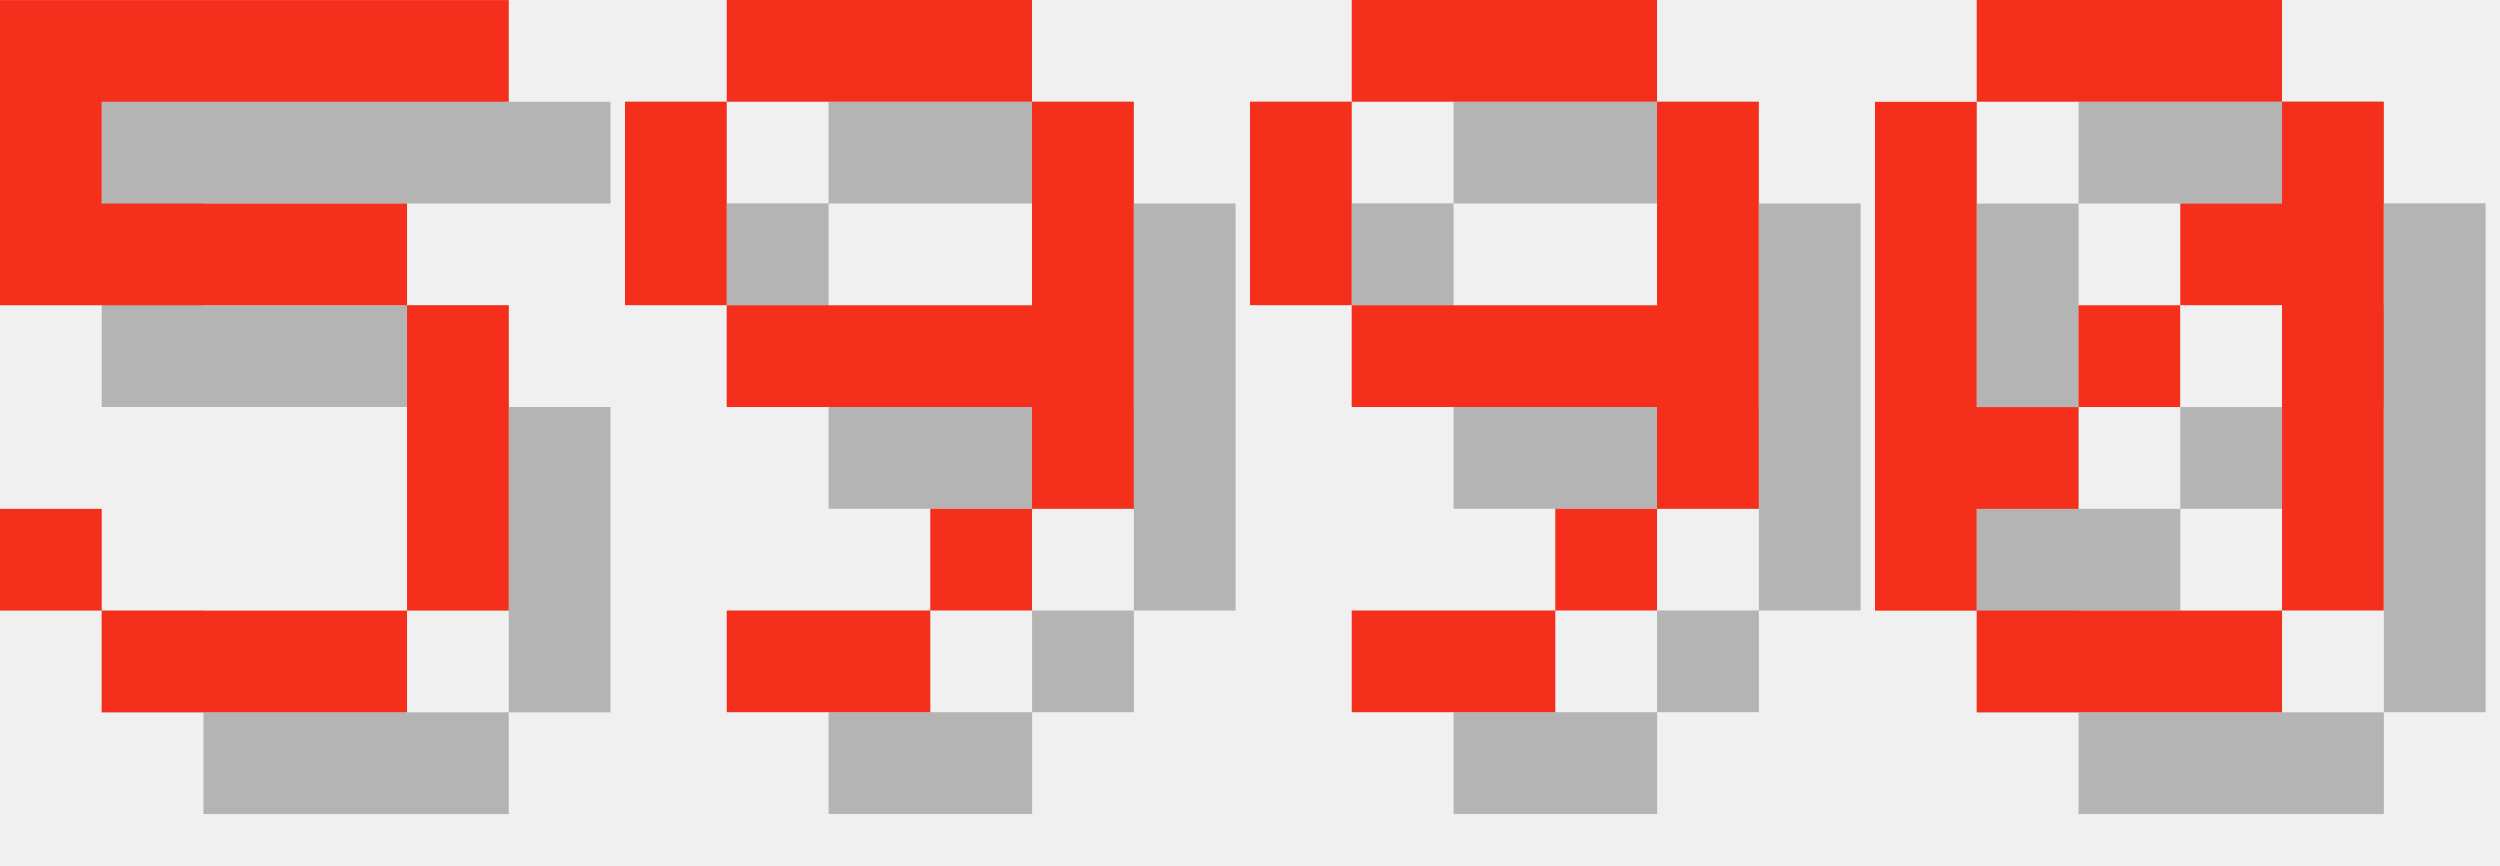
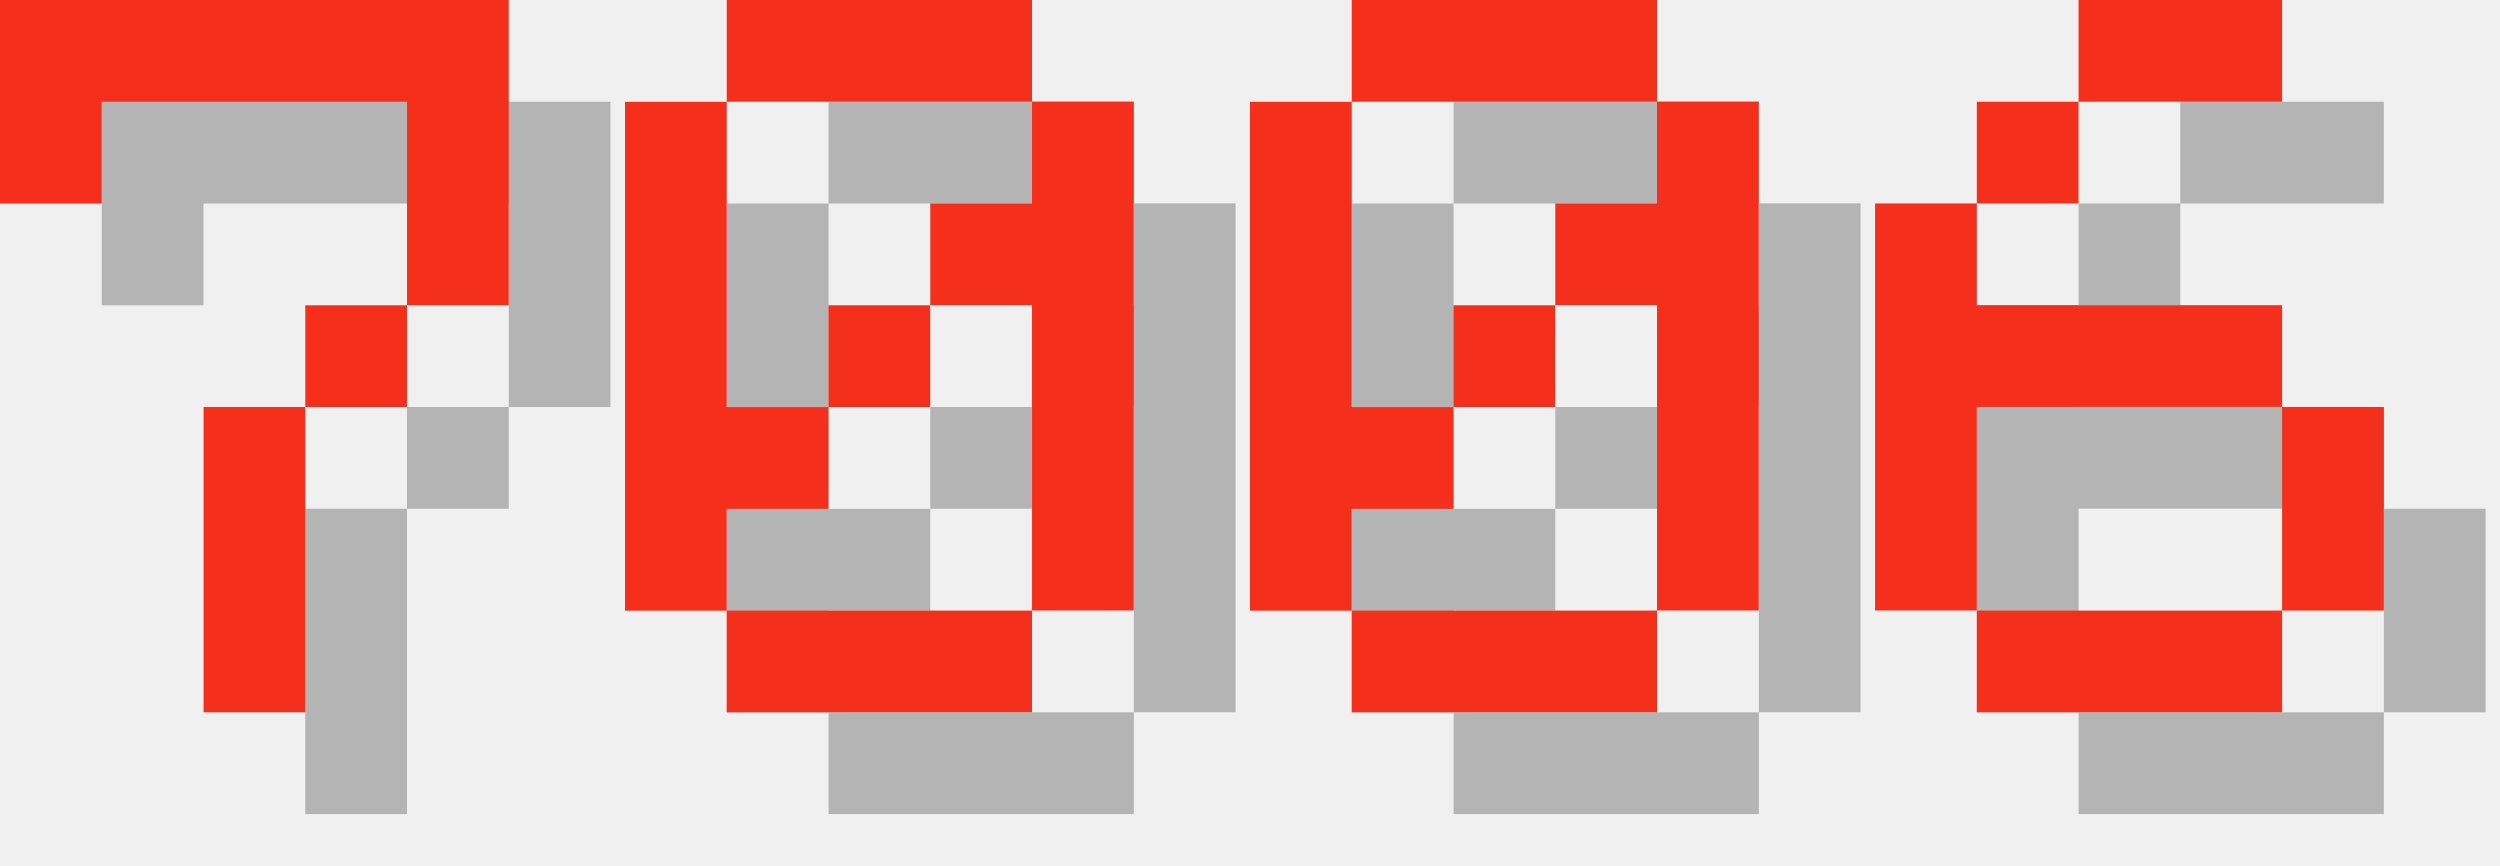
<svg xmlns="http://www.w3.org/2000/svg" version="1.1" width="104.0" height="36">
  <style>
        .text-foreground {
            fill: #F4301C;
        }
        .text-shadow {
            fill: #000000;
            fill-opacity: 0.25;
        }
    </style>
-   <g class="digit" id="digit_5" transform="translate(0.0, 0), scale(4)">
-     <path id="digit_5_shadow" class="text-shadow" d="m1.058 1.058v3.175h4.233v3.175h-3.175v-1.058h-1.058v1.058h1.058v1.058h3.175v-1.058h1.058v-3.175h-1.058v-1.058h-3.175v-1.058h4.233v-1.058h-5.292z" fill-opacity=".5" style="paint-order:stroke fill markers" />
-     <path id="digit_5_fg" class="text-foreground" d="m0 0v3.175h4.233v3.175h-3.175v-1.058h-1.058v1.058h1.058v1.058h3.175v-1.058h1.058v-3.175h-1.058v-1.058h-3.175v-1.058h4.233v-1.058h-5.292z" fill="#fff" style="paint-order:stroke fill markers" />
+   <g class="digit" id="digit_7" transform="translate(0.0, 0), scale(4)">
+     <path id="digit_7_shadow" class="text-shadow" d="m1.058 1.058 2e-6 2.117h1.058v-1.058h3.175v1.058l2e-7 1.058h-1.058v1.058h-1.058l4e-7 3.175 1.058 1e-7v-3.175h1.058v-1.058h1.058l5e-7 -1.058v-2.117z" fill-opacity=".5" style="paint-order:stroke fill markers" />
+     <path id="digit_7_fg" class="text-foreground" d="m0 0 2e-6 2.117h1.058v-1.058h3.175v1.058l2e-7 1.058h-1.058v1.058h-1.058l4e-7 3.175 1.058 1e-7v-3.175h1.058v-1.058h1.058l5e-7 -1.058v-2.117z" fill="#fff" style="paint-order:stroke fill markers" />
  </g>
-   <g class="digit" id="digit_9" transform="translate(26.0, 0), scale(4)">
-     <path id="digit_9_shadow" class="text-shadow" d="m2.117 1.058v1.058h3.175v-1.058h-3.175zm3.175 1.058v2.117h-3.175v1.058h3.175v1.058h1.058v-4.233h-1.058zm0 4.233h-1.058v1.058h1.058v-1.058zm-1.058 1.058h-2.117v1.058h2.117v-1.058zm-2.117-3.175v-2.117h-1.058v2.117h1.058z" fill-opacity=".5" style="paint-order:stroke fill markers" />
-     <path id="digit_9_fg" class="text-foreground" d="m1.058 0v1.058h3.175v-1.058h-3.175zm3.175 1.058v2.117h-3.175v1.058h3.175v1.058h1.058v-4.233h-1.058zm0 4.233h-1.058v1.058h1.058v-1.058zm-1.058 1.058h-2.117v1.058h2.117v-1.058zm-2.117-3.175v-2.117h-1.058v2.117h1.058z" fill="#fff" style="paint-order:stroke fill markers" />
-   </g>
-   <g class="digit" id="digit_9" transform="translate(52.0, 0), scale(4)">
-     <path id="digit_9_shadow" class="text-shadow" d="m2.117 1.058v1.058h3.175v-1.058h-3.175zm3.175 1.058v2.117h-3.175v1.058h3.175v1.058h1.058v-4.233h-1.058zm0 4.233h-1.058v1.058h1.058v-1.058zm-1.058 1.058h-2.117v1.058h2.117v-1.058zm-2.117-3.175v-2.117h-1.058v2.117h1.058z" fill-opacity=".5" style="paint-order:stroke fill markers" />
-     <path id="digit_9_fg" class="text-foreground" d="m1.058 0v1.058h3.175v-1.058h-3.175zm3.175 1.058v2.117h-3.175v1.058h3.175v1.058h1.058v-4.233h-1.058zm0 4.233h-1.058v1.058h1.058v-1.058zm-1.058 1.058h-2.117v1.058h2.117v-1.058zm-2.117-3.175v-2.117h-1.058v2.117h1.058z" fill="#fff" style="paint-order:stroke fill markers" />
-   </g>
-   <g class="digit" id="digit_0" transform="translate(78.0, 0), scale(4)">
+   <g class="digit" id="digit_0" transform="translate(26.0, 0), scale(4)">
    <path id="digit_0_shadow" class="text-shadow" d="m2.117 1.058v1.058h3.175v-1.058h-3.175zm3.175 1.058v1.058h-1.058v1.058h1.058v3.175h1.058v-5.292h-1.058zm0 5.292h-3.175v1.058h3.175v-1.058zm-3.175 0v-1.058h1.058v-1.058h-1.058v-3.175h-1.058v5.292h1.058zm1.058-2.117h1.058v-1.058h-1.058v1.058z" fill-opacity=".5" style="paint-order:stroke fill markers" />
    <path id="digit_0_fg" class="text-foreground" d="m1.058 0v1.058h3.175v-1.058h-3.175zm3.175 1.058v1.058h-1.058v1.058h1.058v3.175h1.058v-5.292h-1.058zm0 5.292h-3.175v1.058h3.175v-1.058zm-3.175 0v-1.058h1.058v-1.058h-1.058v-3.175h-1.058v5.292h1.058zm1.058-2.117h1.058v-1.058h-1.058v1.058z" fill="#fff" style="paint-order:stroke fill markers" />
  </g>
+   <g class="digit" id="digit_0" transform="translate(52.0, 0), scale(4)">
+     <path id="digit_0_shadow" class="text-shadow" d="m2.117 1.058v1.058h3.175v-1.058h-3.175zm3.175 1.058v1.058h-1.058v1.058h1.058v3.175h1.058v-5.292h-1.058zm0 5.292h-3.175v1.058h3.175v-1.058zm-3.175 0v-1.058h1.058v-1.058h-1.058v-3.175h-1.058v5.292h1.058zm1.058-2.117h1.058v-1.058h-1.058v1.058z" fill-opacity=".5" style="paint-order:stroke fill markers" />
+     <path id="digit_0_fg" class="text-foreground" d="m1.058 0v1.058h3.175v-1.058h-3.175zm3.175 1.058v1.058h-1.058v1.058h1.058v3.175h1.058v-5.292h-1.058zm0 5.292h-3.175v1.058h3.175v-1.058zm-3.175 0v-1.058h1.058v-1.058h-1.058v-3.175h-1.058v5.292h1.058zm1.058-2.117h1.058v-1.058h-1.058v1.058z" fill="#fff" style="paint-order:stroke fill markers" />
+   </g>
+   <g class="digit" id="digit_6" transform="translate(78.0, 0), scale(4)">
+     <path id="digit_6_shadow" class="text-shadow" d="m3.175 1.058v1.058h2.117v-1.058h-2.117zm0 1.058h-1.058v1.058h1.058v-1.058zm-1.058 1.058h-1.058v4.233h1.058v-2.117h3.175v-1.058h-3.175v-1.058zm3.175 2.117v2.117h1.058v-2.117h-1.058zm0 2.117h-3.175v1.058h3.175v-1.058z" fill-opacity=".5" style="paint-order:stroke fill markers" />
+     <path id="digit_6_fg" class="text-foreground" d="m2.117 0v1.058h2.117v-1.058h-2.117zm0 1.058h-1.058v1.058h1.058v-1.058zm-1.058 1.058h-1.058v4.233h1.058v-2.117h3.175v-1.058h-3.175v-1.058zm3.175 2.117v2.117h1.058v-2.117h-1.058zm0 2.117h-3.175v1.058h3.175v-1.058z" fill="#fff" style="paint-order:stroke fill markers" />
+   </g>
</svg>
